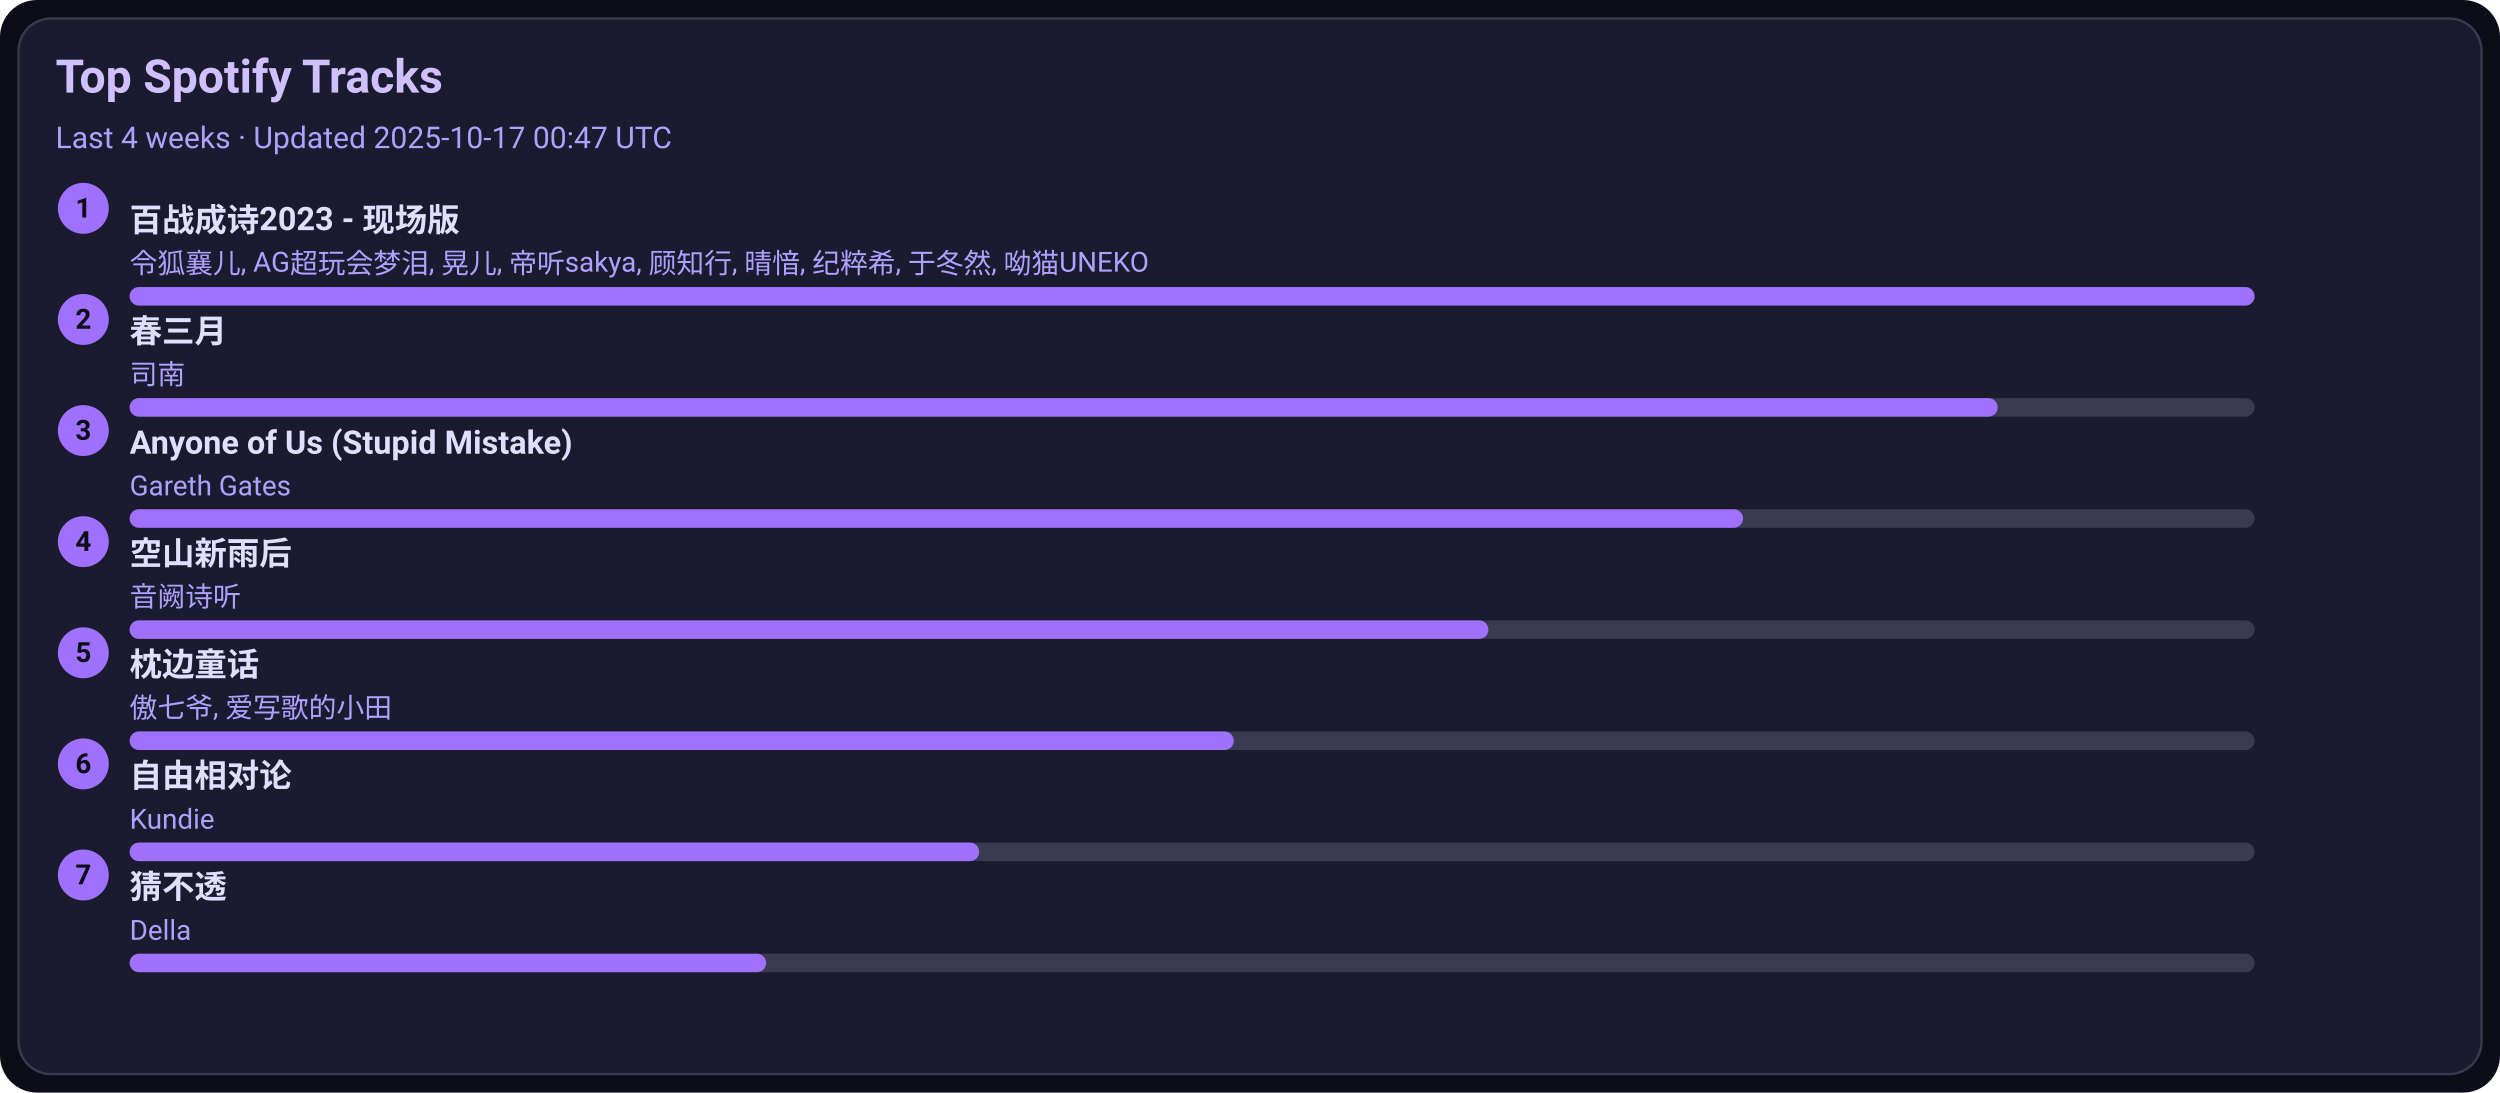
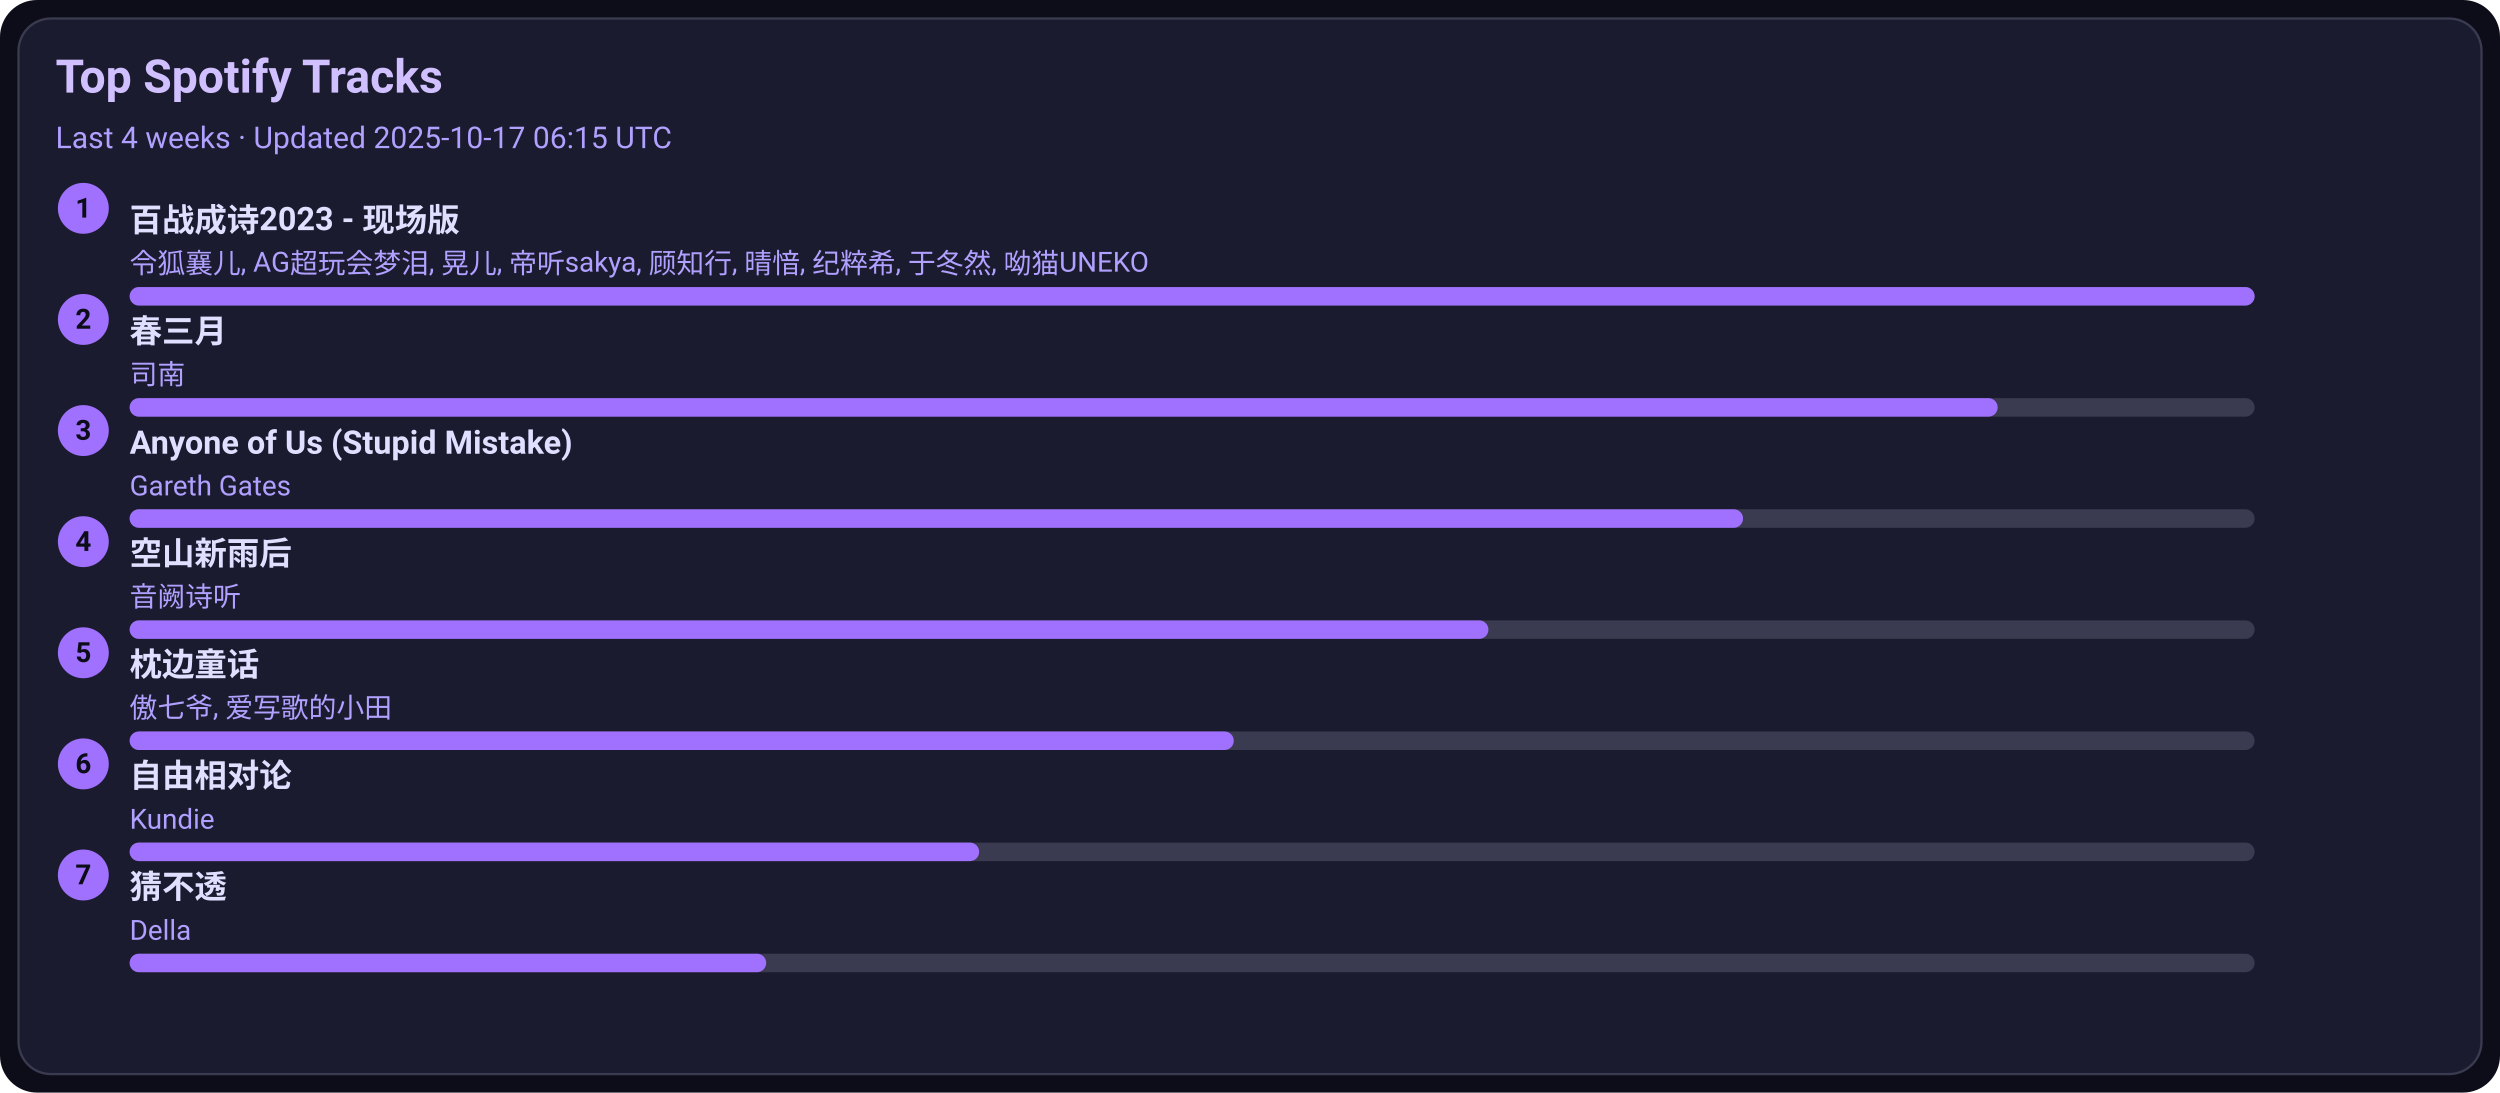
<svg xmlns="http://www.w3.org/2000/svg" width="1080" height="472" viewBox="0 0 1080 472">
  <style>text{font-family:-apple-system,BlinkMacSystemFont,Segoe UI,Roboto,Ubuntu,Helvetica Neue,Arial,Noto Sans,sans-serif}</style>
  <rect width="1080" height="472" rx="16" fill="#0d0d1a" />
  <rect x="8" y="8" width="1064" height="456" rx="14" fill="#1b1b2f" stroke="#3a3a50" />
  <text x="24" y="40" font-size="20" fill="#d0c0ff" font-weight="600">Top Spotify Tracks</text>
-   <text x="24" y="64" font-size="13" fill="#b0a0ff">Last 4 weeks · Updated 2025-10-17 00:47 UTC</text>
+   <text x="24" y="64" font-size="13" fill="#b0a0ff">Last 4 weeks · Updated 2025-10-17 06:15 UTC</text>
  <circle cx="36" cy="90" r="11" fill="#a070ff" />
  <text x="36" y="94" text-anchor="middle" font-size="12" fill="#0d0d1a" font-weight="700">1</text>
  <a href="https://open.spotify.com/track/2gttnS8fWnDwziLFt2TLEi" target="_blank" rel="noopener noreferrer">
    <text x="56" y="100" font-size="14" fill="#e0dfff" font-weight="600">百战成诗2023 - 现场版</text>
  </a>
  <text x="56" y="118" font-size="12" fill="#b0a0ff">令狐襄儿, AG超玩会梦泪, 晃儿, 帝听sakya, 顾知行, 晴愔, 纪粹希, 于冬然, 呦猫UNEKO</text>
  <rect x="56" y="124" width="918" height="8" rx="4" fill="#3a3a50" />
  <rect x="56" y="124" width="918" height="8" rx="4" fill="#a070ff" />
  <circle cx="36" cy="138" r="11" fill="#a070ff" />
  <text x="36" y="142" text-anchor="middle" font-size="12" fill="#0d0d1a" font-weight="700">2</text>
  <a href="https://open.spotify.com/track/5A9BOP4WTk2UayDlMb8w98" target="_blank" rel="noopener noreferrer">
    <text x="56" y="148" font-size="14" fill="#e0dfff" font-weight="600">春三月</text>
  </a>
  <text x="56" y="166" font-size="12" fill="#b0a0ff">司南</text>
  <rect x="56" y="172" width="918" height="8" rx="4" fill="#3a3a50" />
  <rect x="56" y="172" width="807" height="8" rx="4" fill="#a070ff" />
  <circle cx="36" cy="186" r="11" fill="#a070ff" />
  <text x="36" y="190" text-anchor="middle" font-size="12" fill="#0d0d1a" font-weight="700">3</text>
  <a href="https://open.spotify.com/track/7KZo8AI9F3Vnn3FXEYBL9f" target="_blank" rel="noopener noreferrer">
    <text x="56" y="196" font-size="14" fill="#e0dfff" font-weight="600">Anyone of Us (Stupid Mistake)</text>
  </a>
  <text x="56" y="214" font-size="12" fill="#b0a0ff">Gareth Gates</text>
  <rect x="56" y="220" width="918" height="8" rx="4" fill="#3a3a50" />
  <rect x="56" y="220" width="697" height="8" rx="4" fill="#a070ff" />
  <circle cx="36" cy="234" r="11" fill="#a070ff" />
  <text x="36" y="238" text-anchor="middle" font-size="12" fill="#0d0d1a" font-weight="700">4</text>
  <a href="https://open.spotify.com/track/7c1D58U8AIVOGlYzh5U6sk" target="_blank" rel="noopener noreferrer">
    <text x="56" y="244" font-size="14" fill="#e0dfff" font-weight="600">空山新雨后</text>
  </a>
  <text x="56" y="262" font-size="12" fill="#b0a0ff">音阙诗听</text>
  <rect x="56" y="268" width="918" height="8" rx="4" fill="#3a3a50" />
  <rect x="56" y="268" width="587" height="8" rx="4" fill="#a070ff" />
  <circle cx="36" cy="282" r="11" fill="#a070ff" />
  <text x="36" y="286" text-anchor="middle" font-size="12" fill="#0d0d1a" font-weight="700">5</text>
  <a href="https://open.spotify.com/track/3I8tlHNA9NM8dL0B23xGIY" target="_blank" rel="noopener noreferrer">
    <text x="56" y="292" font-size="14" fill="#e0dfff" font-weight="600">枕边童话</text>
  </a>
  <text x="56" y="310" font-size="12" fill="#b0a0ff">傲七爷, 爱写歌的小田</text>
  <rect x="56" y="316" width="918" height="8" rx="4" fill="#3a3a50" />
  <rect x="56" y="316" width="477" height="8" rx="4" fill="#a070ff" />
  <circle cx="36" cy="330" r="11" fill="#a070ff" />
  <text x="36" y="334" text-anchor="middle" font-size="12" fill="#0d0d1a" font-weight="700">6</text>
  <a href="https://open.spotify.com/track/1np2B0M4TkyE1xgpjG4dJn" target="_blank" rel="noopener noreferrer">
    <text x="56" y="340" font-size="14" fill="#e0dfff" font-weight="600">自由相对论</text>
  </a>
  <text x="56" y="358" font-size="12" fill="#b0a0ff">Kundie</text>
  <rect x="56" y="364" width="918" height="8" rx="4" fill="#3a3a50" />
  <rect x="56" y="364" width="367" height="8" rx="4" fill="#a070ff" />
  <circle cx="36" cy="378" r="11" fill="#a070ff" />
  <text x="36" y="382" text-anchor="middle" font-size="12" fill="#0d0d1a" font-weight="700">7</text>
  <a href="https://open.spotify.com/track/5FGzM47D9MUa0y7qb2D0Ix" target="_blank" rel="noopener noreferrer">
    <text x="56" y="388" font-size="14" fill="#e0dfff" font-weight="600">猜不透</text>
  </a>
  <text x="56" y="406" font-size="12" fill="#b0a0ff">Della</text>
  <rect x="56" y="412" width="918" height="8" rx="4" fill="#3a3a50" />
  <rect x="56" y="412" width="275" height="8" rx="4" fill="#a070ff" />
</svg>
